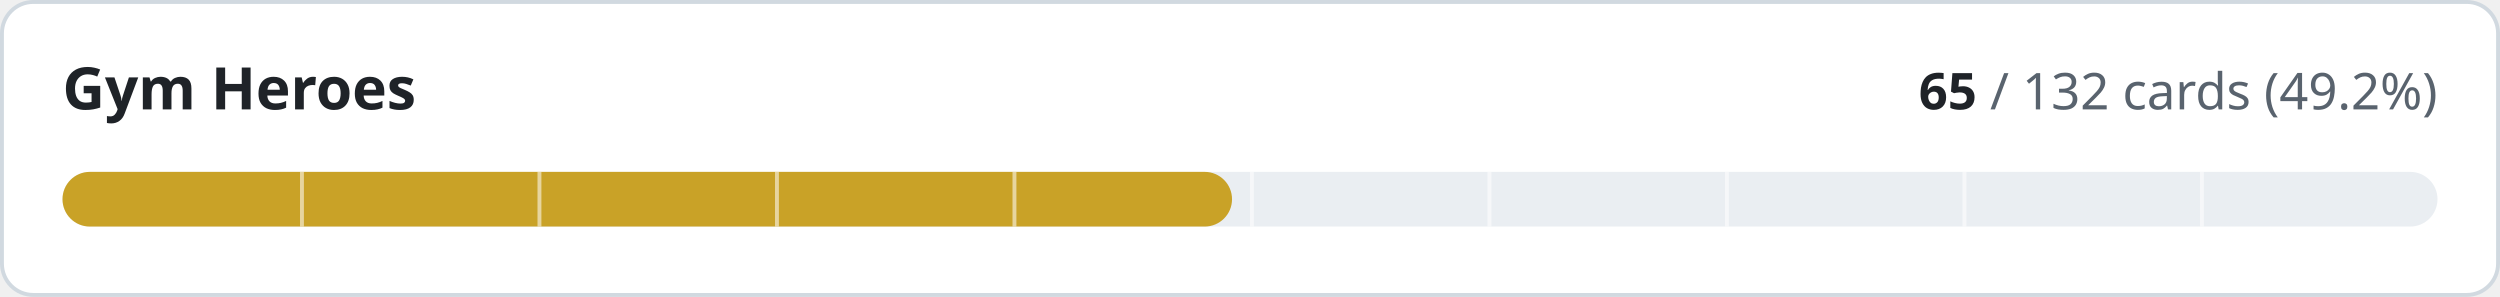
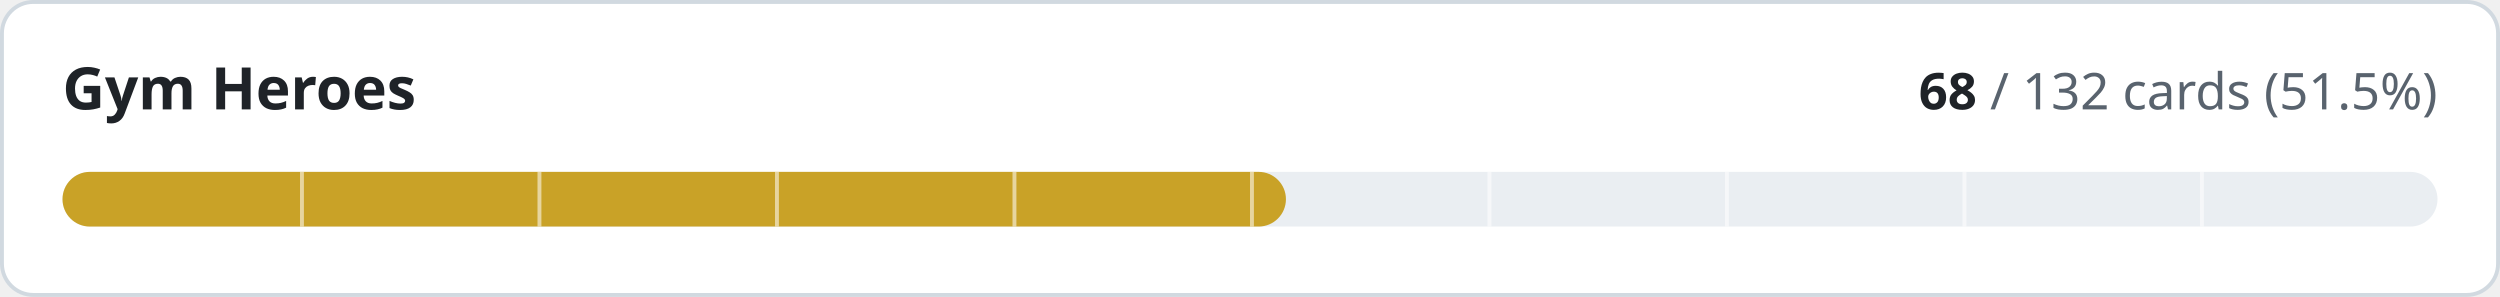
- <svg xmlns="http://www.w3.org/2000/svg" width="640" height="76" viewBox="0 0 640 76" role="img" aria-label="Gym Heroes: 65 of 132 cards implemented">
+ <svg xmlns="http://www.w3.org/2000/svg" width="640" height="76" viewBox="0 0 640 76" role="img" aria-label="Gym Heroes: 68 of 132 cards implemented">
  <style>
.t{fill:#1f2328}.m{fill:#59636e}.trk{fill:#eaeef2}.bd{stroke:#d1d9e0}.bg{fill:#ffffff}
@media (prefers-color-scheme:dark){.t{fill:#f0f6fc}.m{fill:#9198a1}.trk{fill:#262c36}.bd{stroke:#3d444d}.bg{fill:#0d1117}}
text{font-family:-apple-system,BlinkMacSystemFont,'Segoe UI','Noto Sans',Helvetica,Arial,sans-serif;font-variant-numeric:tabular-nums}
</style>
  <rect class="bg bd" x="0.5" y="0.5" width="639" height="75" rx="8" stroke-width="1" />
  <text class="t" x="16" y="28" font-size="15" font-weight="600">Gym Heroes</text>
  <text class="m" x="624" y="28" font-size="13" text-anchor="end">
-     <tspan class="t" font-weight="600">65</tspan> / 132 cards (49.2%)</text>
+     <tspan class="t" font-weight="600">68</tspan> / 132 cards (51.5%)</text>
  <rect class="trk" x="16" y="44" width="608" height="14" rx="7" />
-   <rect x="16" y="44" width="299.4" height="14" rx="7" fill="#c9a227" />
+   <rect x="16" y="44" width="313.2" height="14" rx="7" fill="#c9a227" />
  <rect x="76.8" y="44" width="1" height="14" class="bg" opacity="0.55" />
  <rect x="137.6" y="44" width="1" height="14" class="bg" opacity="0.55" />
  <rect x="198.4" y="44" width="1" height="14" class="bg" opacity="0.55" />
  <rect x="259.2" y="44" width="1" height="14" class="bg" opacity="0.55" />
  <rect x="320.0" y="44" width="1" height="14" class="bg" opacity="0.55" />
  <rect x="380.8" y="44" width="1" height="14" class="bg" opacity="0.55" />
  <rect x="441.6" y="44" width="1" height="14" class="bg" opacity="0.55" />
  <rect x="502.4" y="44" width="1" height="14" class="bg" opacity="0.55" />
  <rect x="563.2" y="44" width="1" height="14" class="bg" opacity="0.55" />
</svg>
